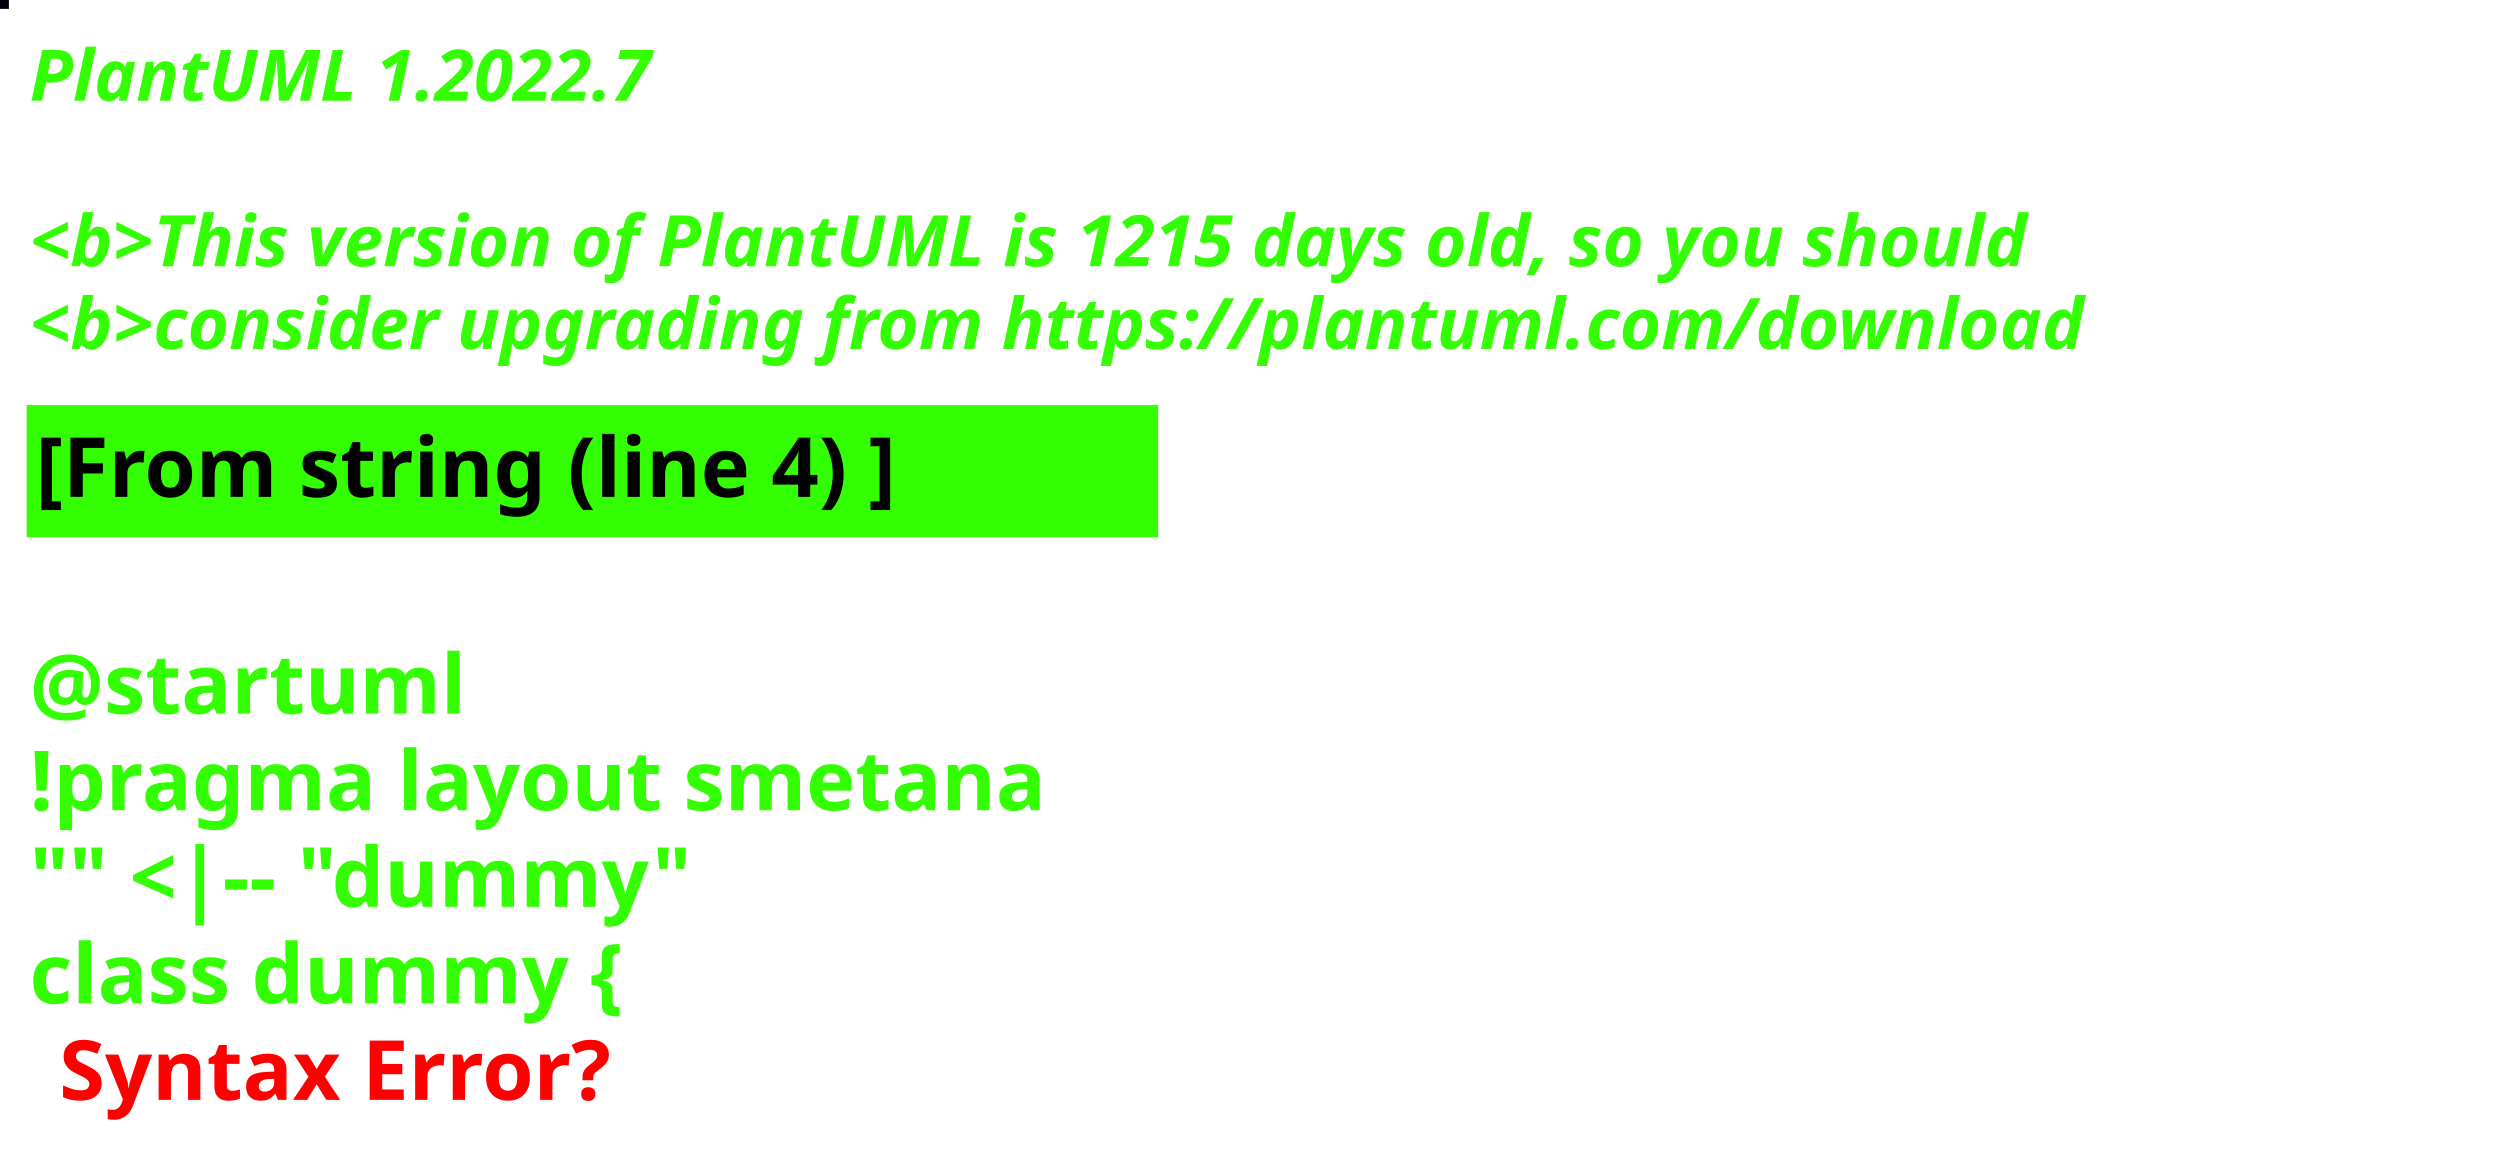
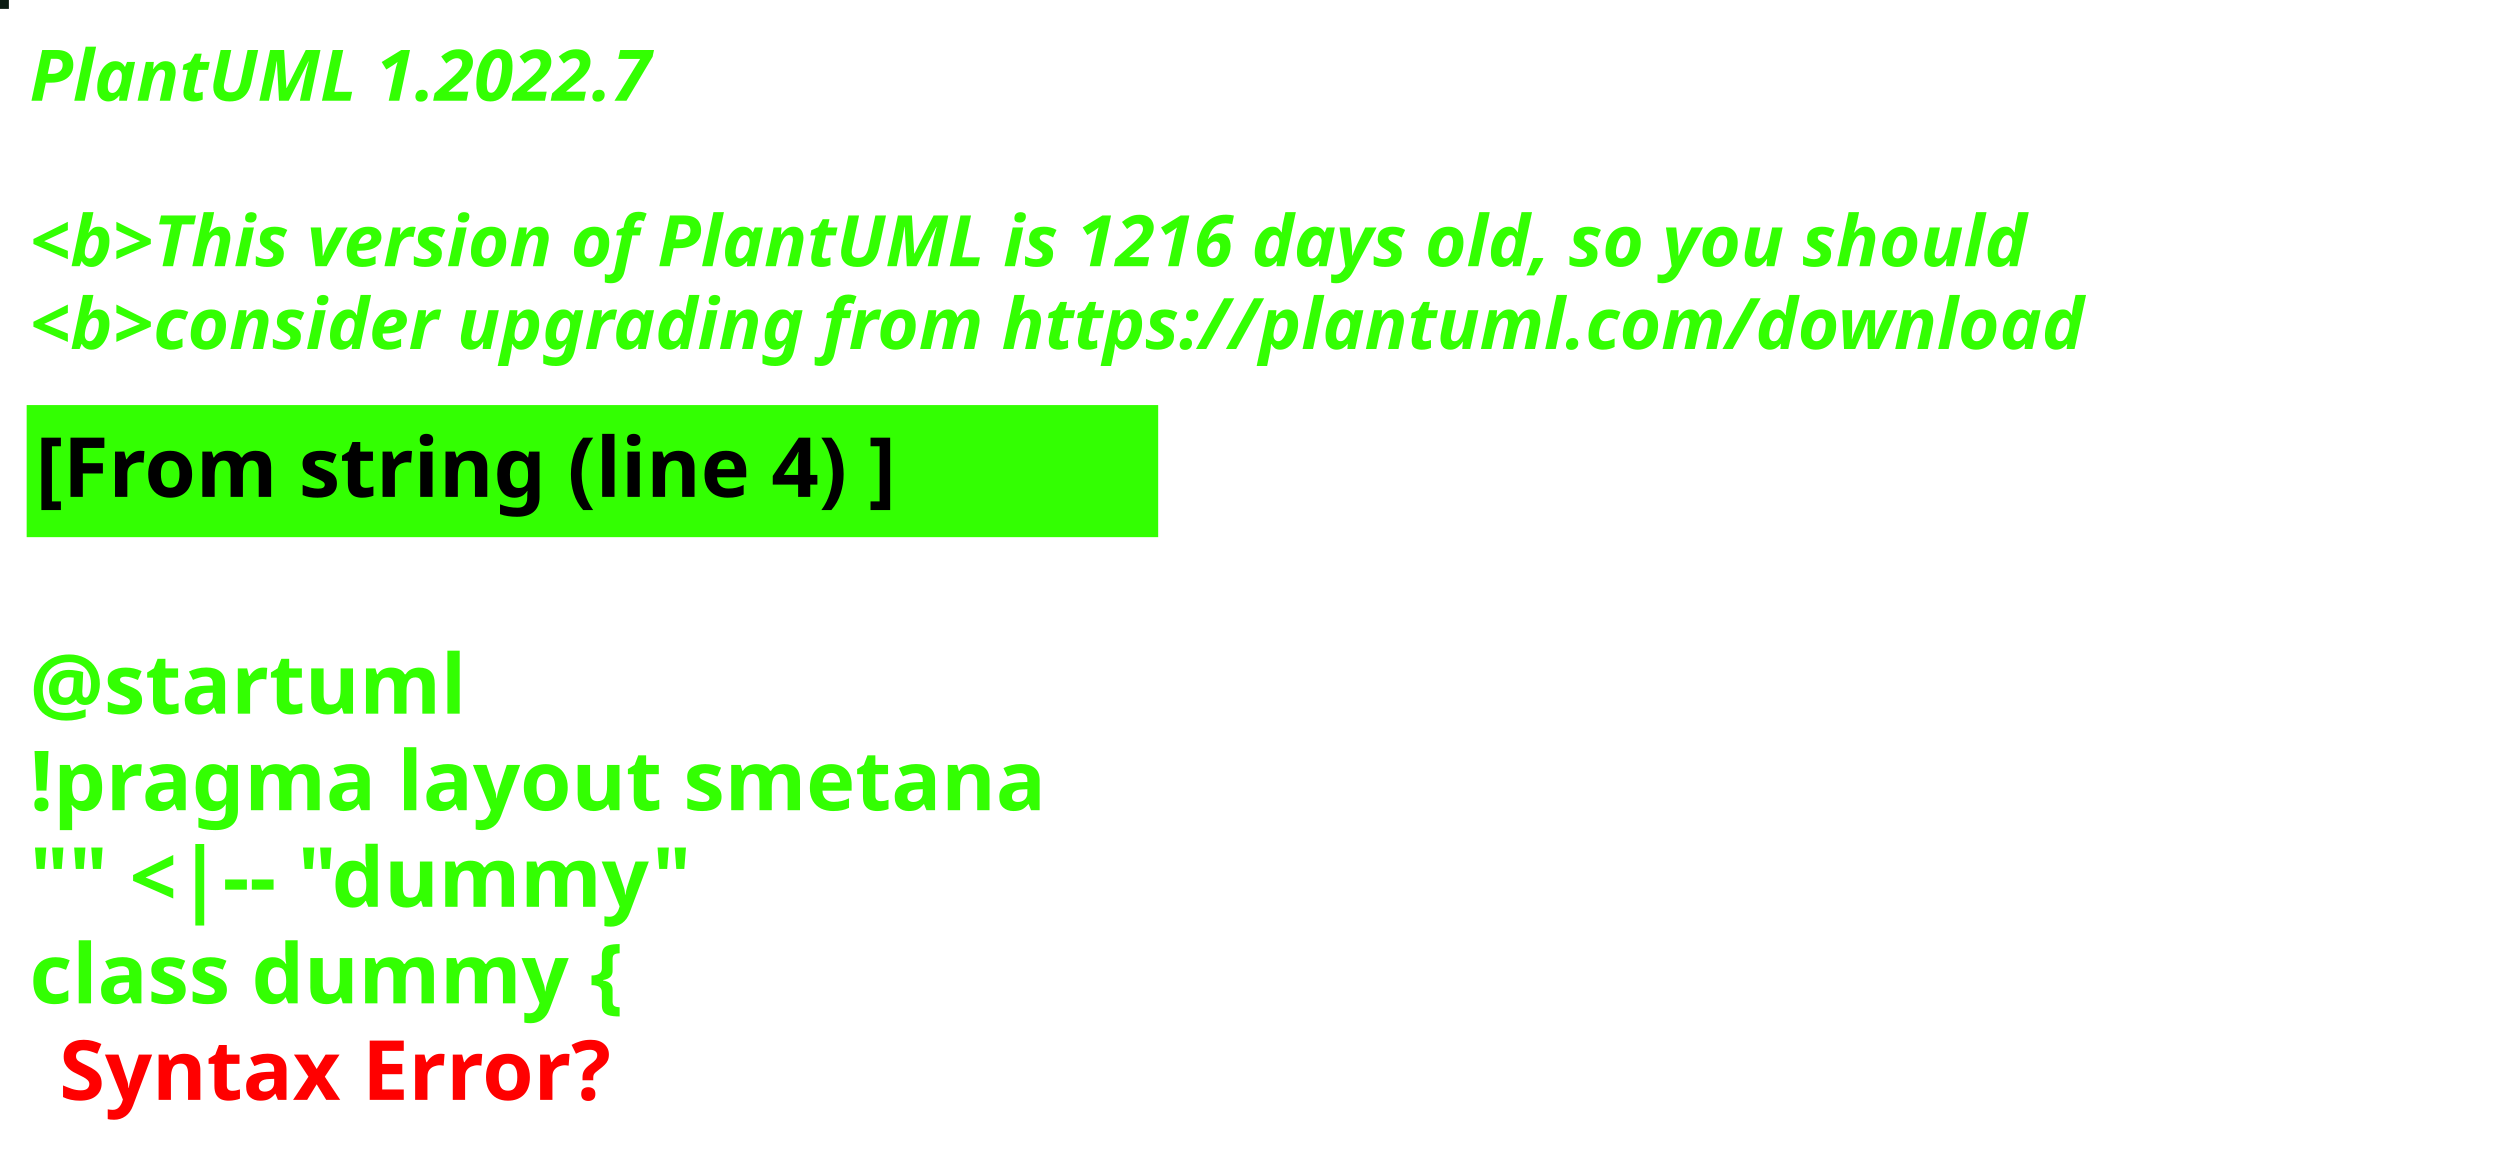
<svg xmlns="http://www.w3.org/2000/svg" contentStyleType="text/css" height="194px" preserveAspectRatio="none" style="width:422px;height:194px;background:#000000;" version="1.1" viewBox="0 0 422 194" width="422px" zoomAndPan="magnify">
  <defs />
  <g>
-     <rect fill="#00030B" height="1" style="stroke:#00030B;stroke-width:1.0;" width="1" x="0" y="0" />
+     <rect fill="#0B1C13" height="1" style="stroke:#0B1C13;stroke-width:1.0;" width="1" x="0" y="0" />
    <text fill="#33FF02" font-family="sans-serif" font-size="12" font-style="italic" font-weight="bold" lengthAdjust="spacing" textLength="127" x="5" y="17">PlantUML 1.2022.7</text>
    <text fill="#33FF02" font-family="sans-serif" font-size="12" font-style="italic" font-weight="bold" lengthAdjust="spacing" textLength="4" x="5" y="30.969"> </text>
-     <text fill="#33FF02" font-family="sans-serif" font-size="12" font-style="italic" font-weight="bold" lengthAdjust="spacing" textLength="407" x="5" y="44.938">&lt;b&gt;This version of PlantUML is 1215 days old, so you should</text>
+     <text fill="#33FF02" font-family="sans-serif" font-size="12" font-style="italic" font-weight="bold" lengthAdjust="spacing" textLength="407" x="5" y="44.938">&lt;b&gt;This version of PlantUML is 1216 days old, so you should</text>
    <text fill="#33FF02" font-family="sans-serif" font-size="12" font-style="italic" font-weight="bold" lengthAdjust="spacing" textLength="408" x="5" y="58.906">&lt;b&gt;consider upgrading from https://plantuml.com/download</text>
    <rect fill="#33FF02" height="21.297" style="stroke:#33FF02;stroke-width:1.0;" width="190" x="5" y="68.875" />
    <text fill="#000000" font-family="sans-serif" font-size="14" font-weight="bold" lengthAdjust="spacing" textLength="168" x="6" y="83.875">[From string (line 4) ]</text>
    <text fill="#33FF02" font-family="sans-serif" font-size="14" font-weight="bold" lengthAdjust="spacing" textLength="5" x="5" y="104.172"> </text>
    <text fill="#33FF02" font-family="sans-serif" font-size="14" font-weight="bold" lengthAdjust="spacing" textLength="79" x="5" y="120.469">@startuml</text>
    <text fill="#33FF02" font-family="sans-serif" font-size="14" font-weight="bold" lengthAdjust="spacing" textLength="190" x="5" y="136.766">!pragma layout smetana</text>
    <text fill="#33FF02" font-family="sans-serif" font-size="14" font-weight="bold" lengthAdjust="spacing" textLength="124" x="5" y="153.062">"" &lt;|-- "dummy"</text>
    <text fill="#33FF02" font-family="sans-serif" font-size="14" font-weight="bold" lengthAdjust="spacing" text-decoration="wavy underline" textLength="117" x="5" y="169.359">class dummy {</text>
    <text fill="#FF0000" font-family="sans-serif" font-size="14" font-weight="bold" lengthAdjust="spacing" textLength="106" x="10" y="185.656">Syntax Error?</text>
  </g>
</svg>
